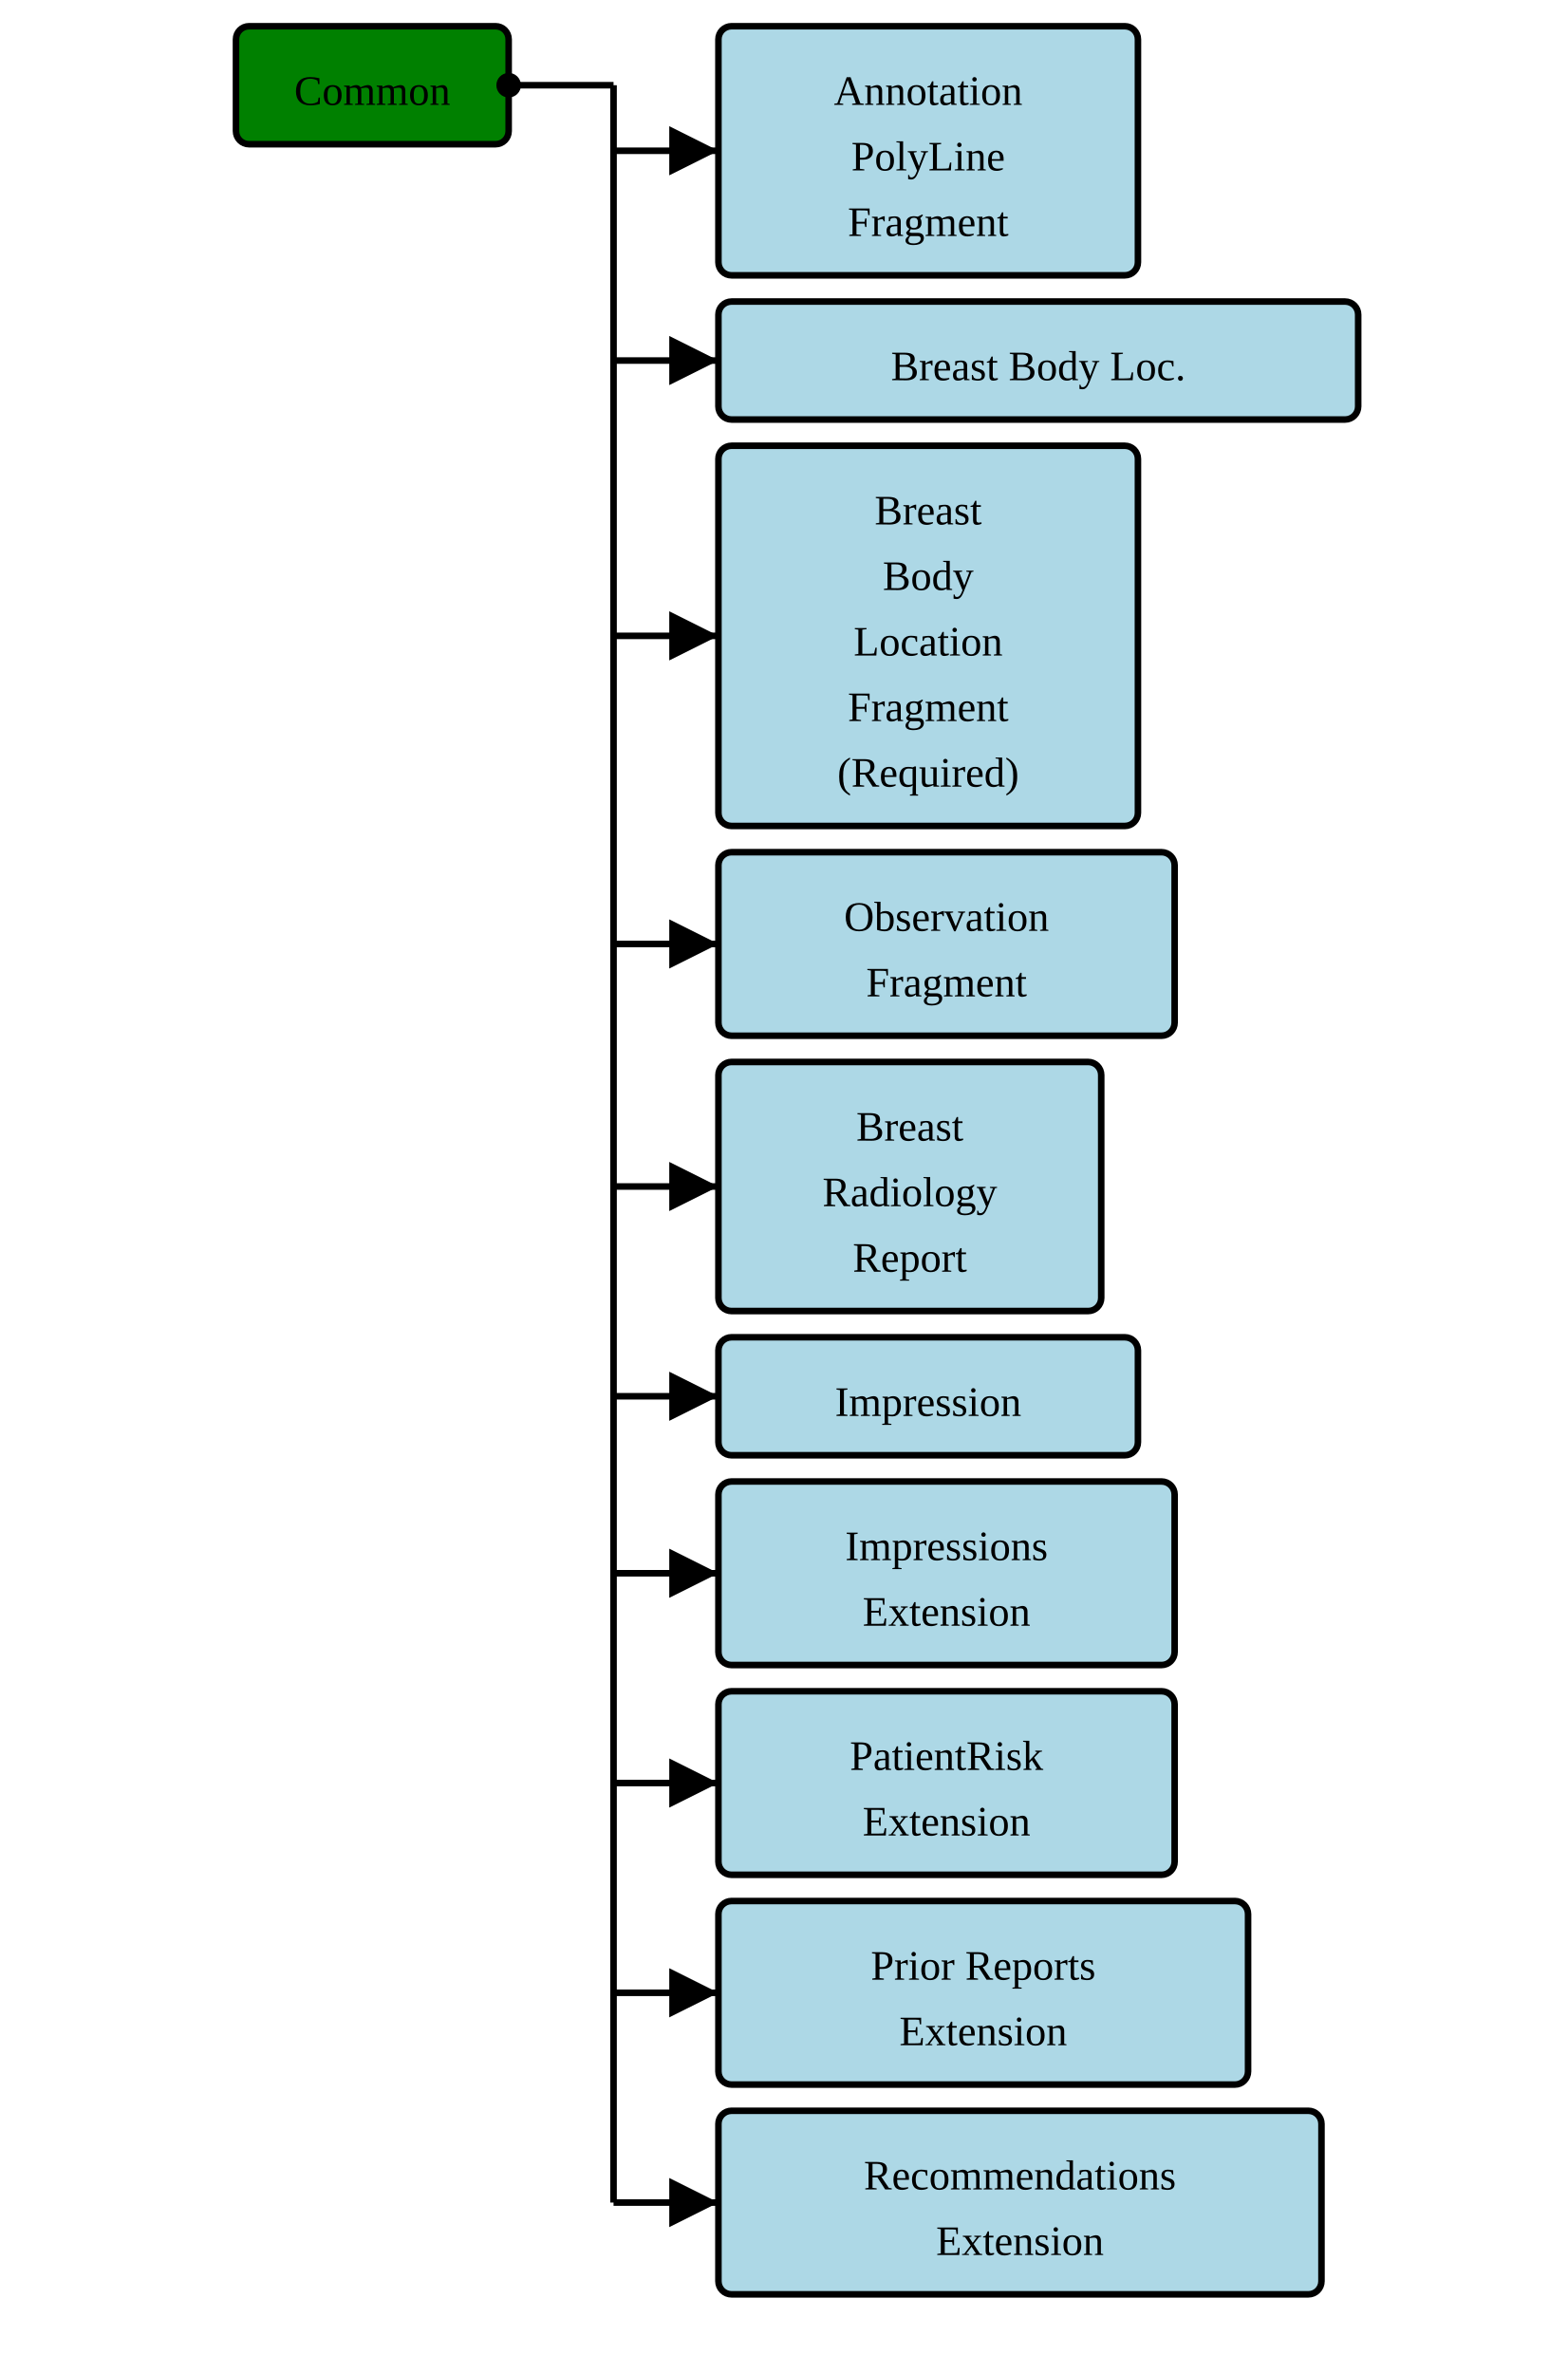
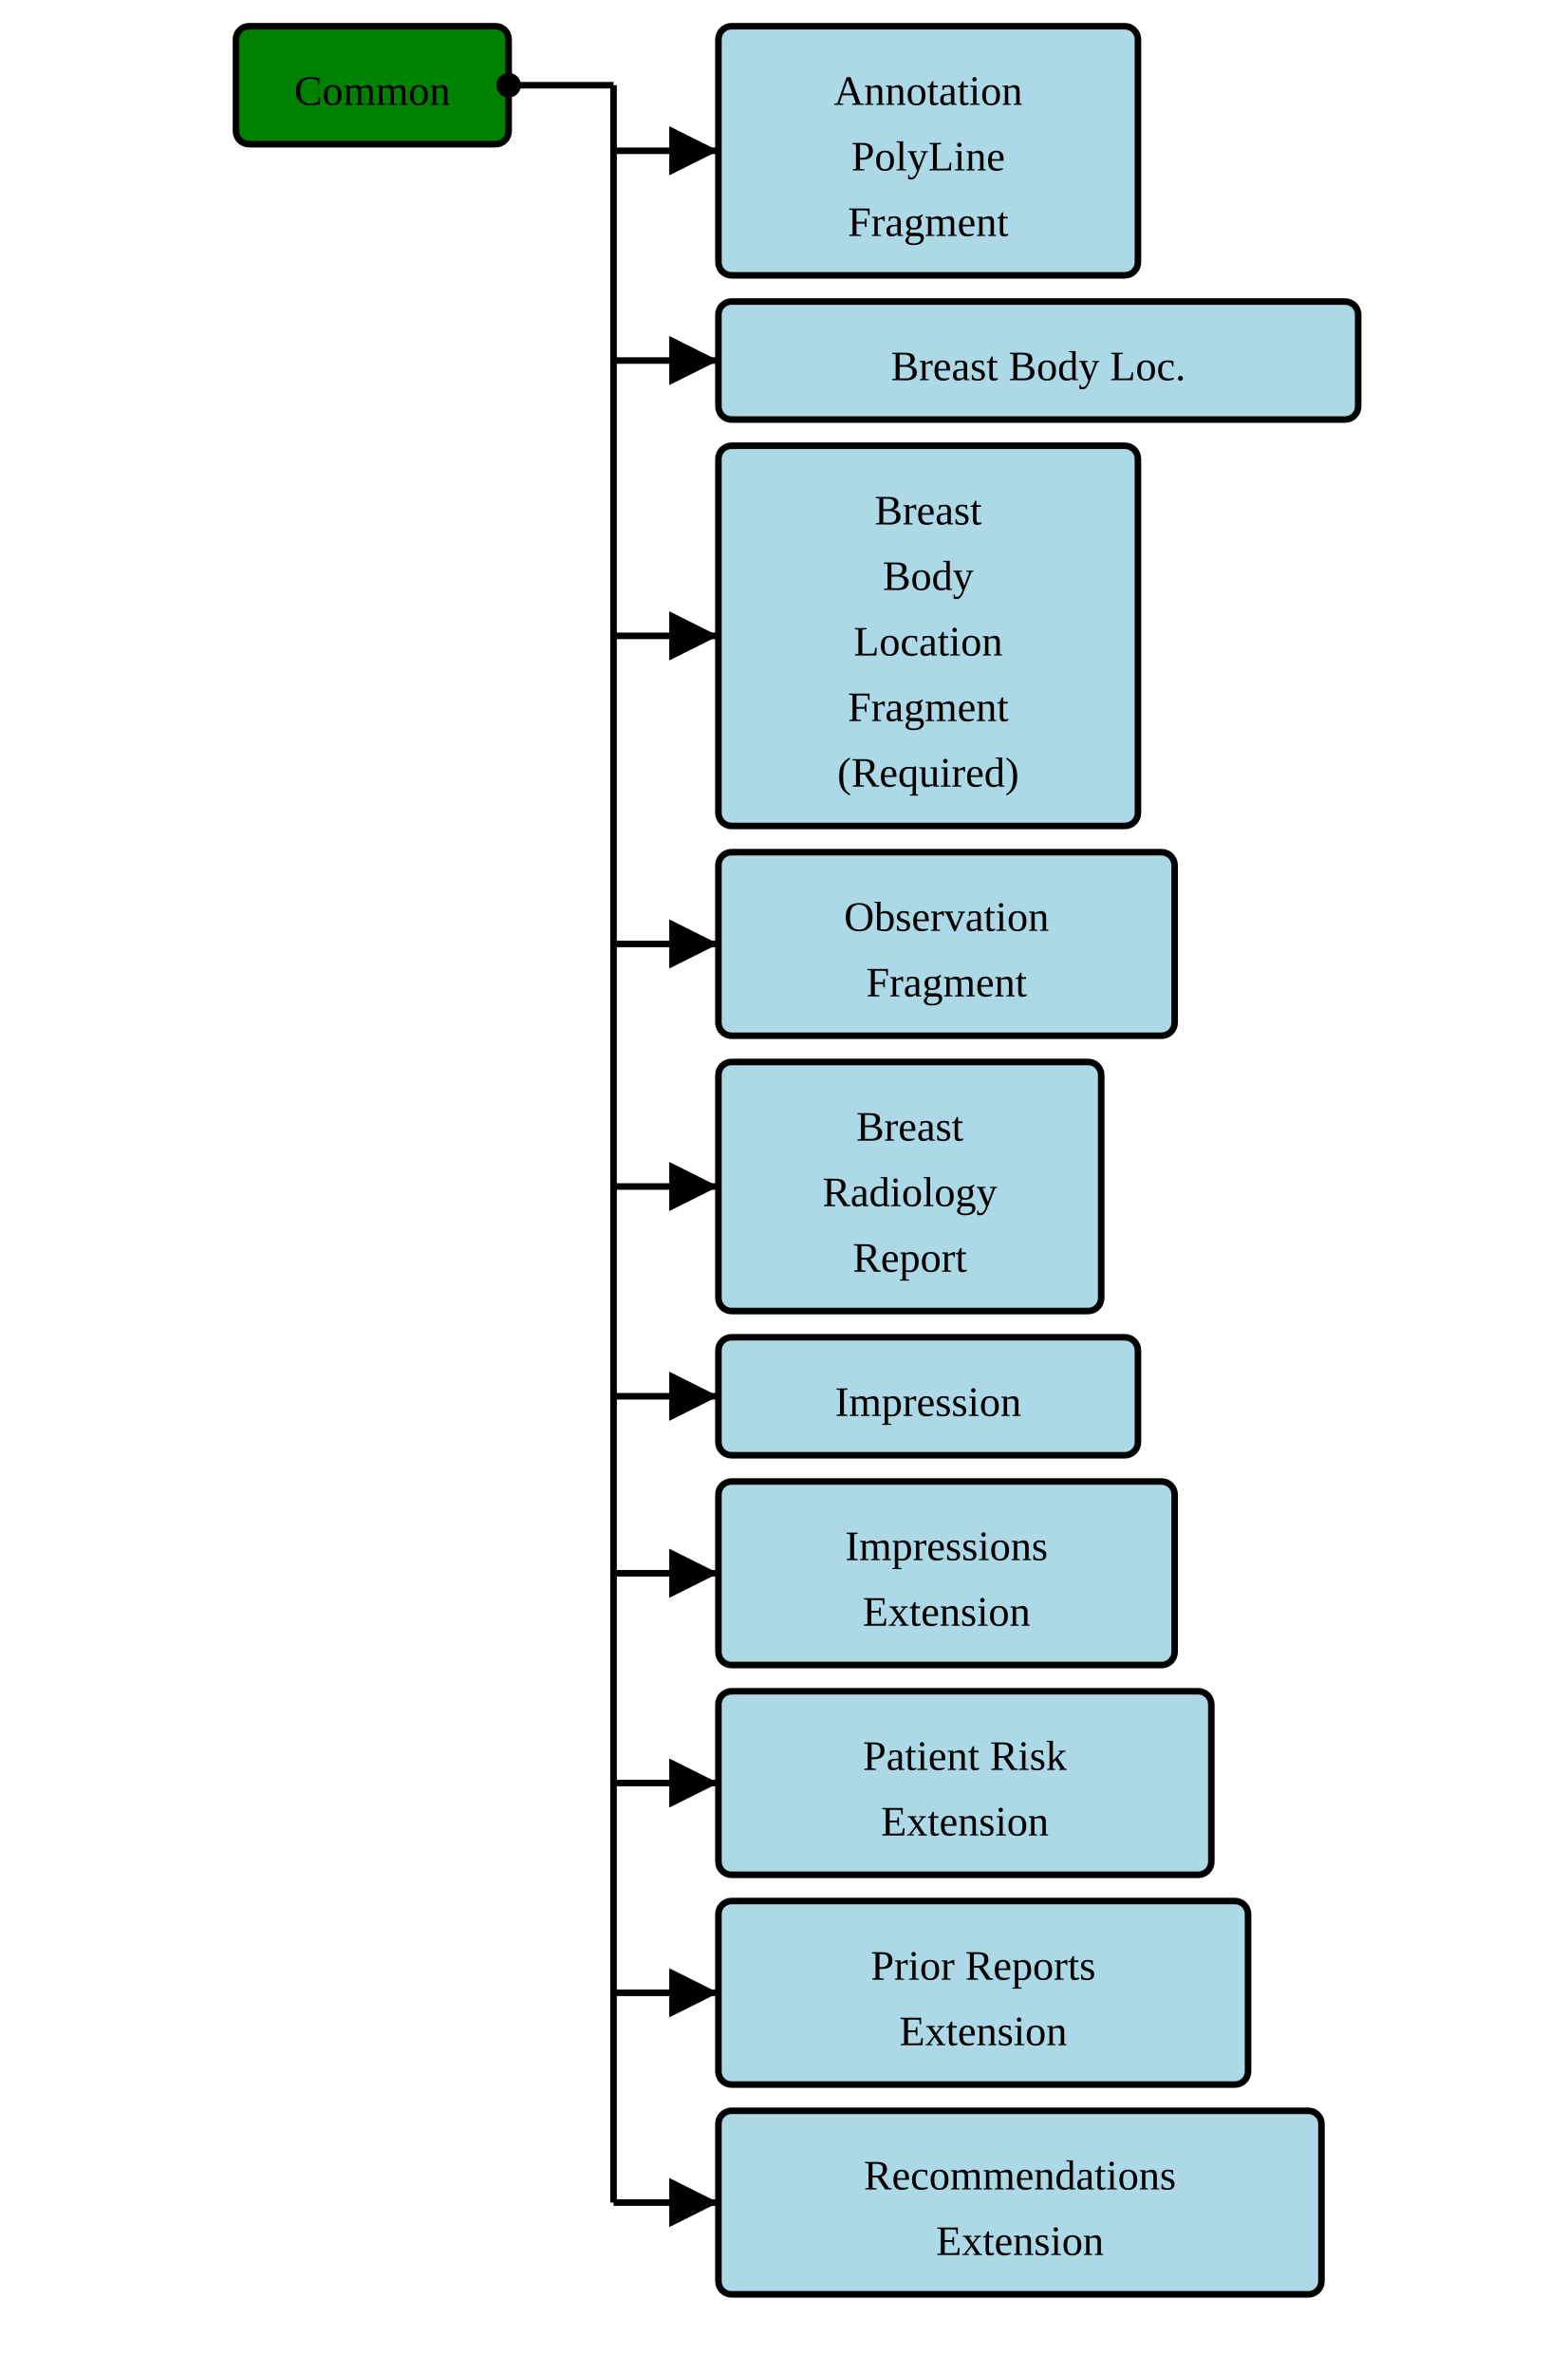
<svg xmlns="http://www.w3.org/2000/svg" version="1.1" width="448.5" height="678.75">
  <defs>
    <marker id="arrowStart" markerWidth="3.75" markerHeight="3.75" markerUnits="px" refX="1.875" refY="1.875">
      <circle fill="Black" stroke-width="0" cx="1.875" cy="1.875" r="1.875" />
    </marker>
    <marker id="arrowEnd" markerWidth="7.5" markerHeight="7.5" markerUnits="px" refX="7.5" refY="3.75">
      <polygon fill="Black" stroke-width="0" points="0 0 7.5 3.75 0 7.5" />
    </marker>
  </defs>
  <g />
  <g>
    <g transform="translate(67.5 7.5)">
      <rect fill="Green" stroke="Black" stroke-width="1.875" x="0" y="0" width="78" height="33.75" rx="3.75" ry="3.75" />
      <text x="39" y="22.5" text-anchor="middle">Common</text>
    </g>
    <line stroke="Black" stroke-width="1.875" marker-end="url(#arrowEnd)" x1="175.5" y1="43.125" x2="205.5" y2="43.125" />
    <line stroke="Black" stroke-width="1.875" marker-end="url(#arrowEnd)" x1="175.5" y1="103.125" x2="205.5" y2="103.125" />
    <line stroke="Black" stroke-width="1.875" marker-end="url(#arrowEnd)" x1="175.5" y1="181.875" x2="205.5" y2="181.875" />
    <line stroke="Black" stroke-width="1.875" marker-end="url(#arrowEnd)" x1="175.5" y1="270" x2="205.5" y2="270" />
    <line stroke="Black" stroke-width="1.875" marker-end="url(#arrowEnd)" x1="175.5" y1="339.375" x2="205.5" y2="339.375" />
    <line stroke="Black" stroke-width="1.875" marker-end="url(#arrowEnd)" x1="175.5" y1="399.375" x2="205.5" y2="399.375" />
    <line stroke="Black" stroke-width="1.875" marker-end="url(#arrowEnd)" x1="175.5" y1="450" x2="205.5" y2="450" />
    <line stroke="Black" stroke-width="1.875" marker-end="url(#arrowEnd)" x1="175.5" y1="510" x2="205.5" y2="510" />
    <line stroke="Black" stroke-width="1.875" marker-end="url(#arrowEnd)" x1="175.5" y1="570" x2="205.5" y2="570" />
    <line stroke="Black" stroke-width="1.875" marker-end="url(#arrowEnd)" x1="175.5" y1="630" x2="205.5" y2="630" />
    <line stroke="Black" stroke-width="1.875" marker-start="url(#arrowStart)" x1="145.5" y1="24.375" x2="175.5" y2="24.375" />
    <line stroke="Black" stroke-width="1.875" x1="175.5" y1="24.375" x2="175.5" y2="630" />
  </g>
  <g>
    <g transform="translate(205.5 7.5)">
      <rect fill="LightBlue" stroke="Black" stroke-width="1.875" x="0" y="0" width="120" height="71.25" rx="3.75" ry="3.75" />
      <a href="./StructureDefinition-AimAnnotationPolyLineFragment.html" target="_top">
        <text x="60" y="22.5" text-anchor="middle">Annotation</text>
      </a>
      <a href="./StructureDefinition-AimAnnotationPolyLineFragment.html" target="_top">
        <text x="60" y="41.25" text-anchor="middle">PolyLine</text>
      </a>
      <a href="./StructureDefinition-AimAnnotationPolyLineFragment.html" target="_top">
        <text x="60" y="60" text-anchor="middle">Fragment</text>
      </a>
    </g>
    <g transform="translate(205.5 86.25)">
      <rect fill="LightBlue" stroke="Black" stroke-width="1.875" x="0" y="0" width="183" height="33.75" rx="3.75" ry="3.75" />
      <a href="./StructureDefinition-BreastBodyLocationExtension.html" target="_top">
        <text x="91.5" y="22.5" text-anchor="middle">Breast Body Loc.</text>
      </a>
    </g>
    <g transform="translate(205.5 127.5)">
      <rect fill="LightBlue" stroke="Black" stroke-width="1.875" x="0" y="0" width="120" height="108.75" rx="3.75" ry="3.75" />
      <a href="./StructureDefinition-BreastBodyLocationRequiredFragment.html" target="_top">
        <text x="60" y="22.5" text-anchor="middle">Breast</text>
      </a>
      <a href="./StructureDefinition-BreastBodyLocationRequiredFragment.html" target="_top">
        <text x="60" y="41.25" text-anchor="middle">Body</text>
      </a>
      <a href="./StructureDefinition-BreastBodyLocationRequiredFragment.html" target="_top">
        <text x="60" y="60" text-anchor="middle">Location</text>
      </a>
      <a href="./StructureDefinition-BreastBodyLocationRequiredFragment.html" target="_top">
        <text x="60" y="78.75" text-anchor="middle">Fragment</text>
      </a>
      <a href="./StructureDefinition-BreastBodyLocationRequiredFragment.html" target="_top">
        <text x="60" y="97.5" text-anchor="middle">(Required)</text>
      </a>
    </g>
    <g transform="translate(205.5 243.75)">
      <rect fill="LightBlue" stroke="Black" stroke-width="1.875" x="0" y="0" width="130.5" height="52.5" rx="3.75" ry="3.75" />
      <a href="./StructureDefinition-BreastRadObservationFragment.html" target="_top">
        <text x="65.25" y="22.5" text-anchor="middle">Observation</text>
      </a>
      <a href="./StructureDefinition-BreastRadObservationFragment.html" target="_top">
        <text x="65.25" y="41.25" text-anchor="middle">Fragment</text>
      </a>
    </g>
    <g transform="translate(205.5 303.75)">
      <rect fill="LightBlue" stroke="Black" stroke-width="1.875" x="0" y="0" width="109.5" height="71.25" rx="3.75" ry="3.75" />
      <a href="./StructureDefinition-BreastRadReport.html" target="_top">
        <text x="54.75" y="22.5" text-anchor="middle">Breast</text>
      </a>
      <a href="./StructureDefinition-BreastRadReport.html" target="_top">
        <text x="54.75" y="41.25" text-anchor="middle">Radiology</text>
      </a>
      <a href="./StructureDefinition-BreastRadReport.html" target="_top">
        <text x="54.75" y="60" text-anchor="middle">Report</text>
      </a>
    </g>
    <g transform="translate(205.5 382.5)">
      <rect fill="LightBlue" stroke="Black" stroke-width="1.875" x="0" y="0" width="120" height="33.75" rx="3.75" ry="3.75" />
      <a href="./StructureDefinition-Impression.html" target="_top">
        <text x="60" y="22.5" text-anchor="middle">Impression</text>
      </a>
    </g>
    <g transform="translate(205.5 423.75)">
      <rect fill="LightBlue" stroke="Black" stroke-width="1.875" x="0" y="0" width="130.5" height="52.5" rx="3.75" ry="3.75" />
      <a href="./StructureDefinition-ImpressionsExtension.html" target="_top">
        <text x="65.25" y="22.5" text-anchor="middle">Impressions</text>
      </a>
      <a href="./StructureDefinition-ImpressionsExtension.html" target="_top">
        <text x="65.25" y="41.25" text-anchor="middle">Extension</text>
      </a>
    </g>
    <g transform="translate(205.5 483.75)">
-       <rect fill="LightBlue" stroke="Black" stroke-width="1.875" x="0" y="0" width="130.5" height="52.5" rx="3.75" ry="3.75" />
+       <rect fill="LightBlue" stroke="Black" stroke-width="1.875" x="0" y="0" width="141" height="52.5" rx="3.75" ry="3.75" />
      <a href="./StructureDefinition-PatientRiskExtension.html" target="_top">
-         <text x="65.25" y="22.5" text-anchor="middle">PatientRisk</text>
+         <text x="70.5" y="22.5" text-anchor="middle">Patient Risk</text>
      </a>
      <a href="./StructureDefinition-PatientRiskExtension.html" target="_top">
-         <text x="65.25" y="41.25" text-anchor="middle">Extension</text>
+         <text x="70.5" y="41.25" text-anchor="middle">Extension</text>
      </a>
    </g>
    <g transform="translate(205.5 543.75)">
      <rect fill="LightBlue" stroke="Black" stroke-width="1.875" x="0" y="0" width="151.5" height="52.5" rx="3.75" ry="3.75" />
      <a href="./StructureDefinition-PriorReportsExtension.html" target="_top">
        <text x="75.75" y="22.5" text-anchor="middle">Prior Reports</text>
      </a>
      <a href="./StructureDefinition-PriorReportsExtension.html" target="_top">
        <text x="75.75" y="41.25" text-anchor="middle">Extension</text>
      </a>
    </g>
    <g transform="translate(205.5 603.75)">
      <rect fill="LightBlue" stroke="Black" stroke-width="1.875" x="0" y="0" width="172.5" height="52.5" rx="3.75" ry="3.75" />
      <a href="./StructureDefinition-RecommendationsExtension.html" target="_top">
        <text x="86.25" y="22.5" text-anchor="middle">Recommendations</text>
      </a>
      <a href="./StructureDefinition-RecommendationsExtension.html" target="_top">
        <text x="86.25" y="41.25" text-anchor="middle">Extension</text>
      </a>
    </g>
  </g>
</svg>
